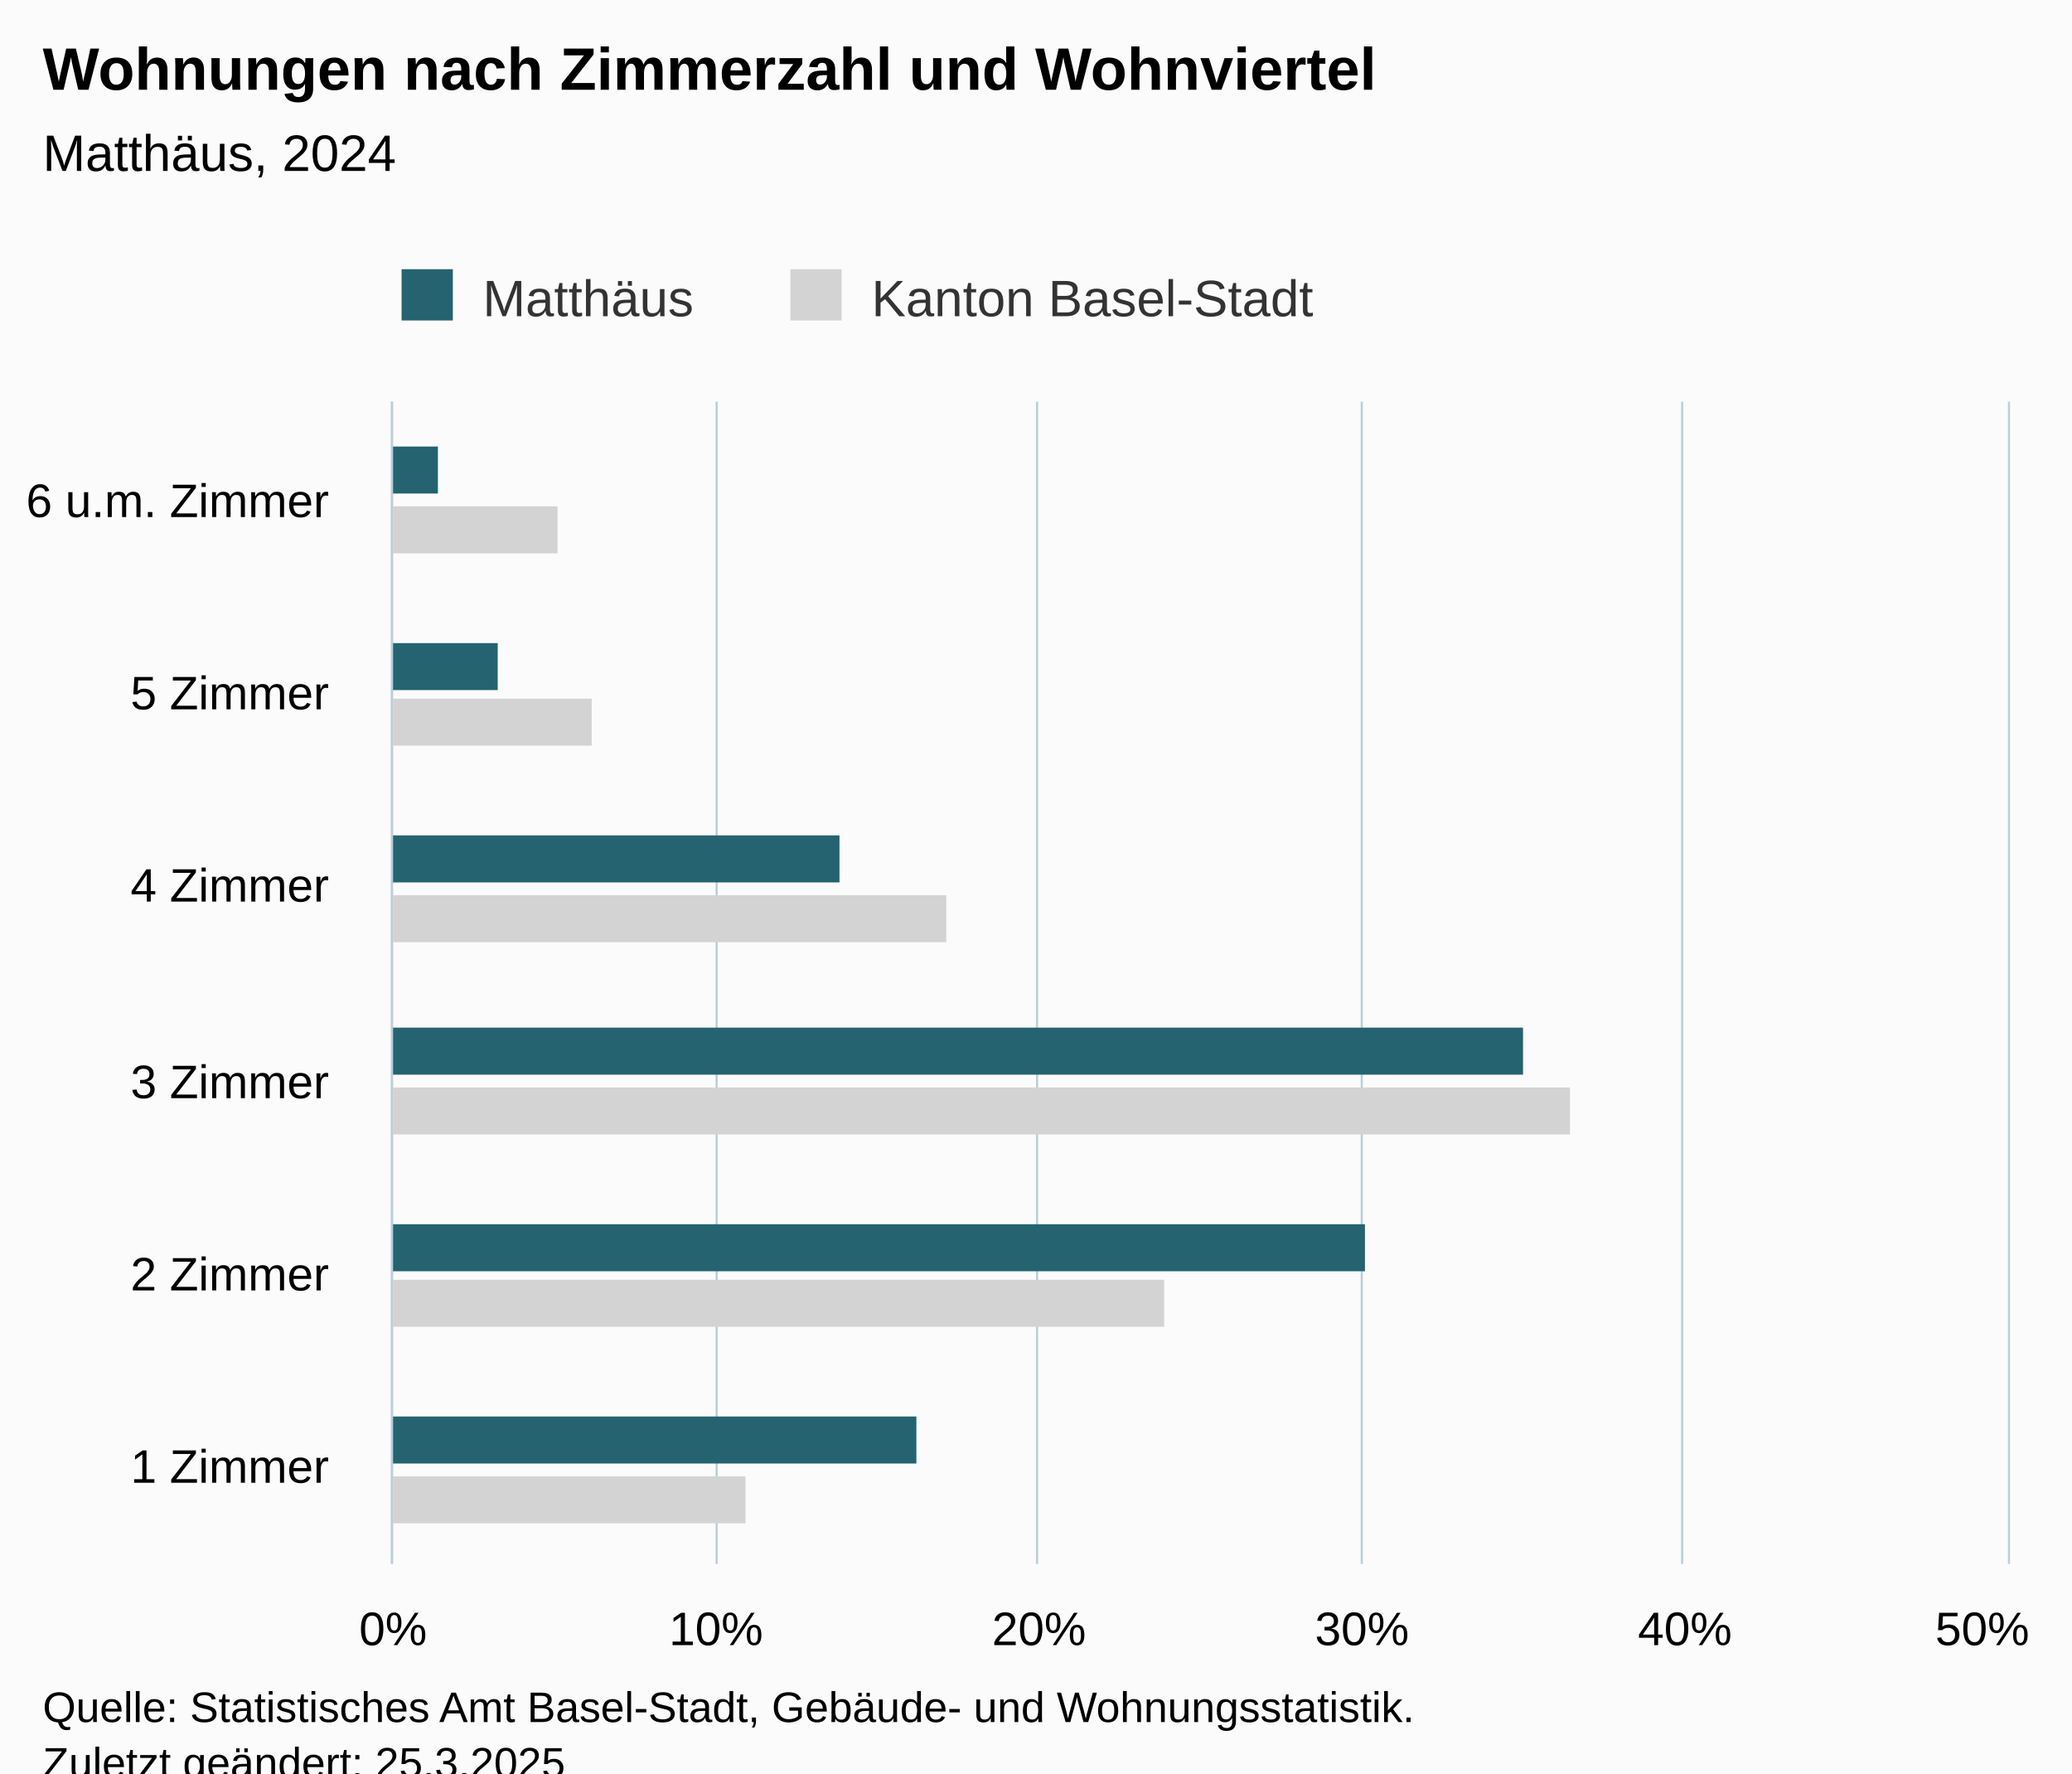
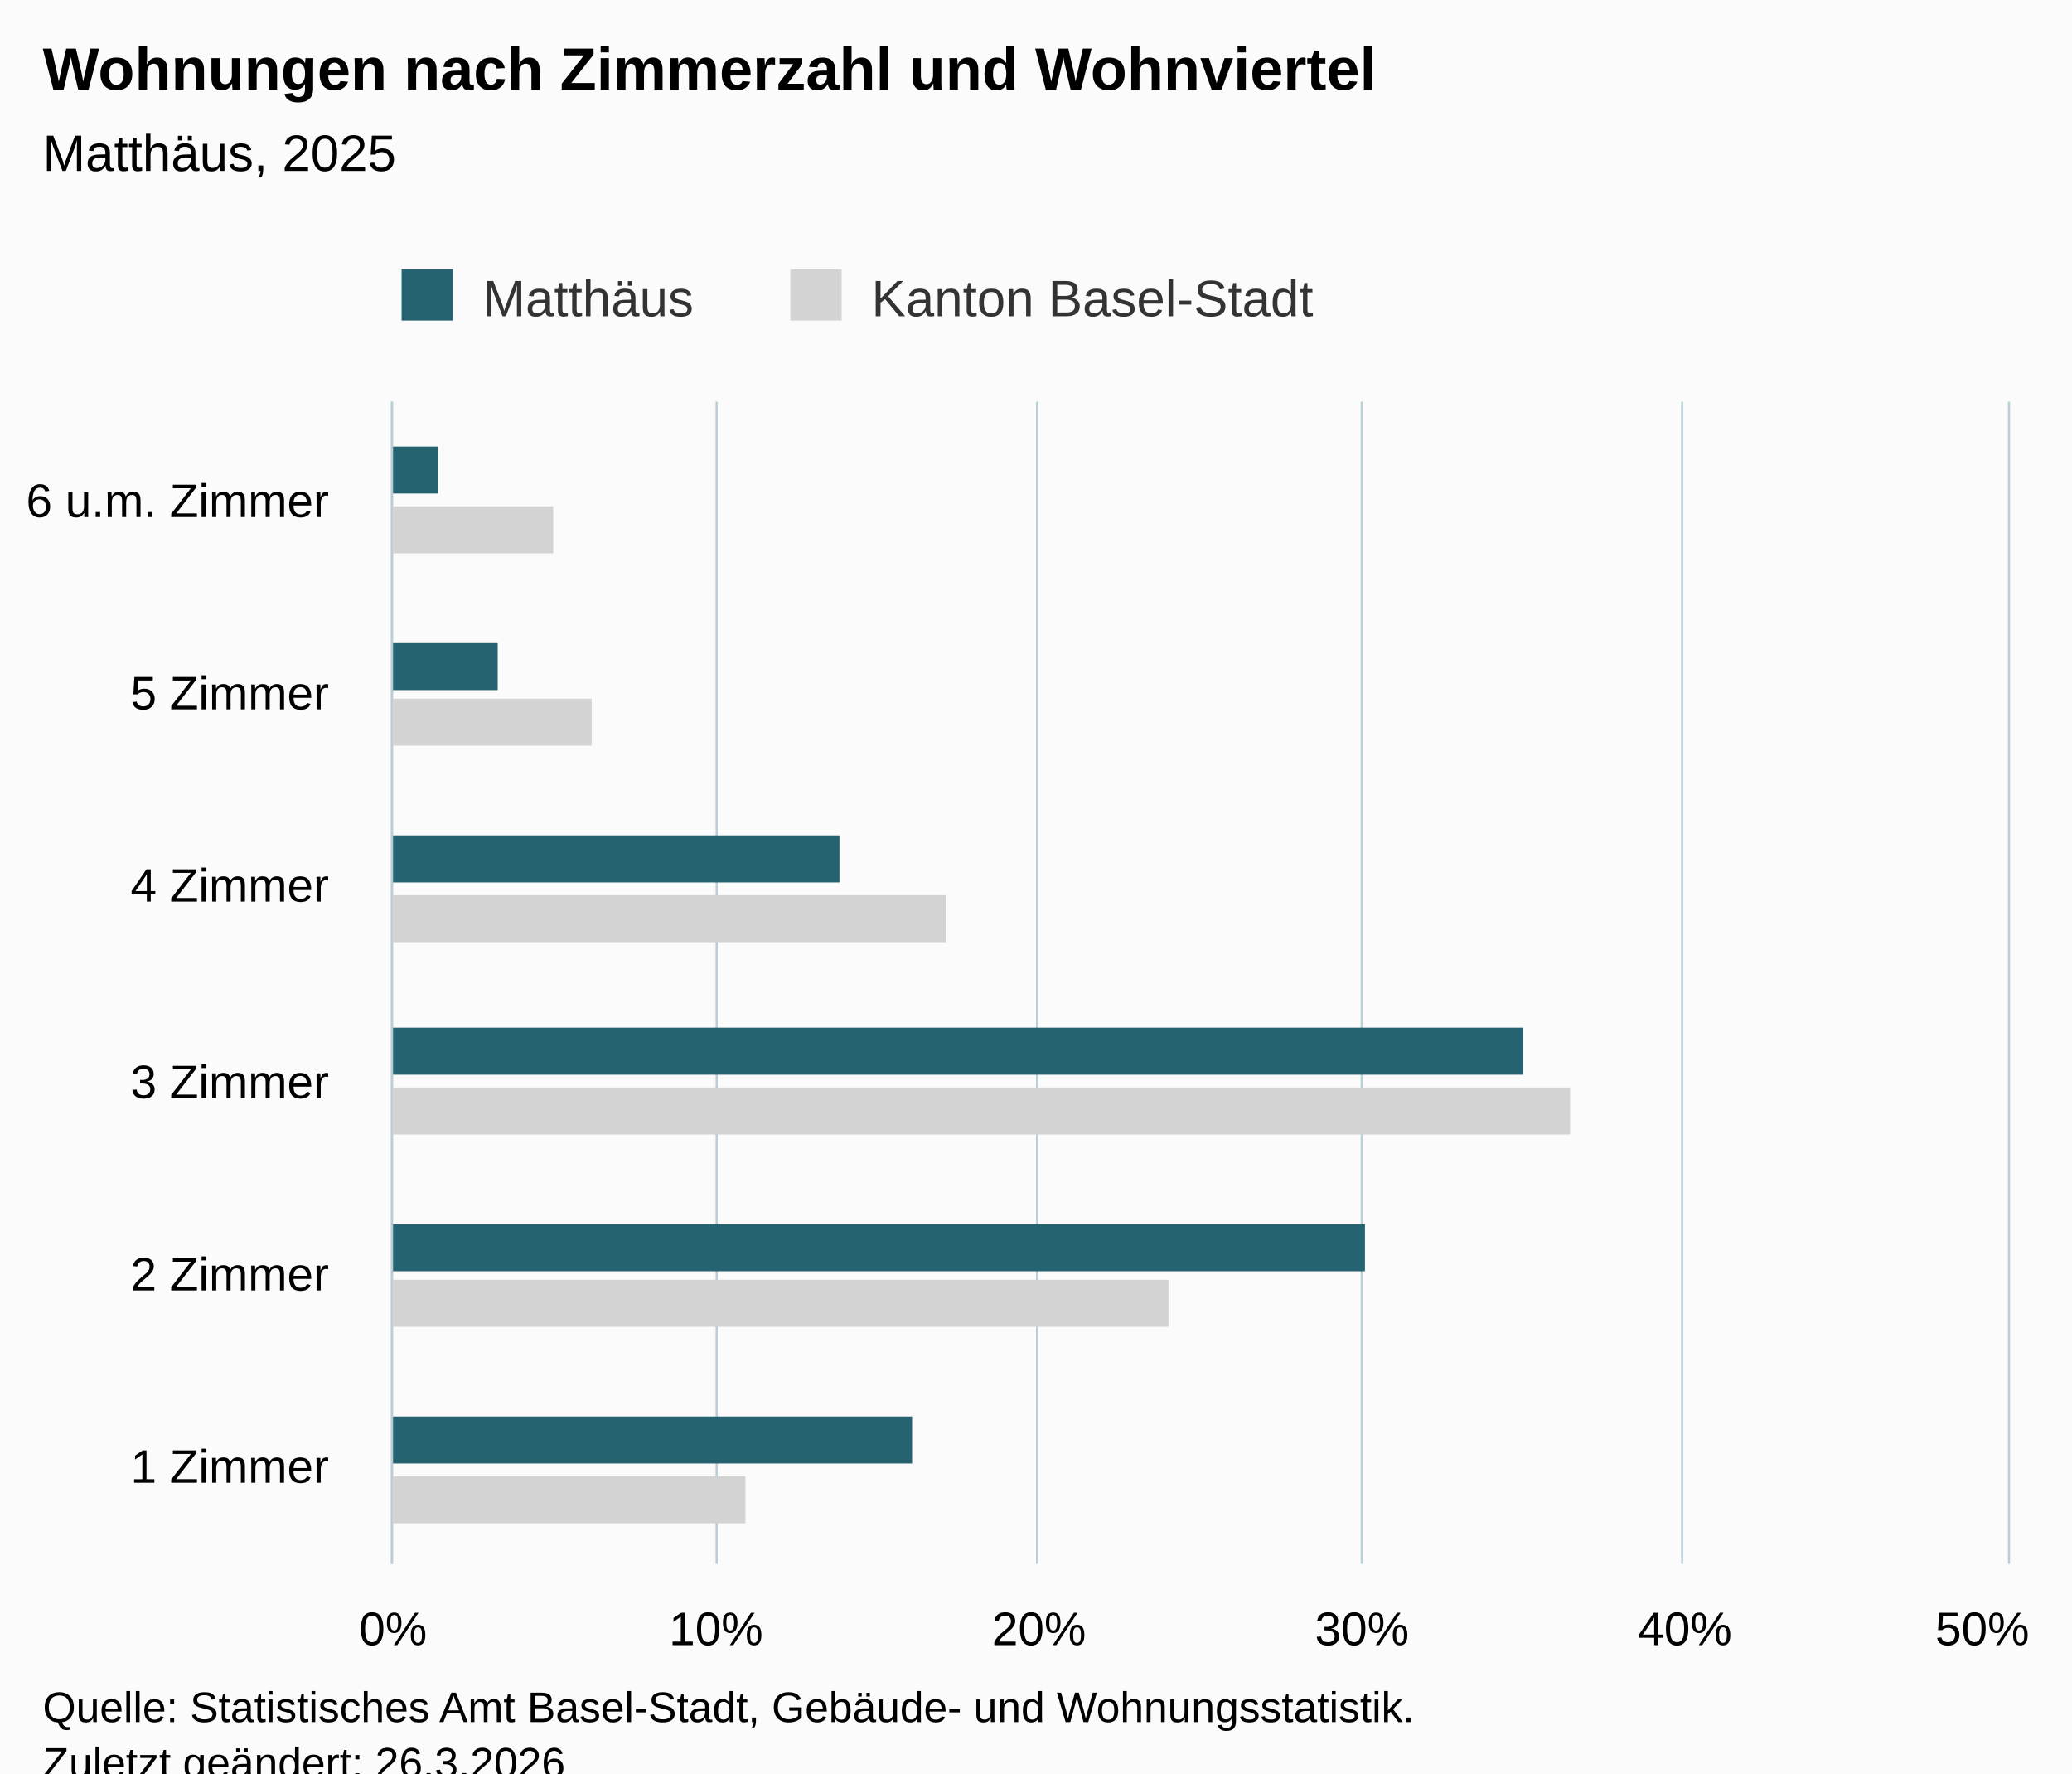
<svg xmlns="http://www.w3.org/2000/svg" version="1.1" class="highcharts-root" style="font-family:Arial;font-size:12px;" viewBox="0 0 485 415">
  <defs>
-     <clipPath id="highcharts-3f07zpx-19-">
+     <clipPath id="highcharts-66vbnyd-19-">
      <rect x="0" y="0" width="272" height="378" fill="none" />
    </clipPath>
-     <clipPath id="highcharts-3f07zpx-26-">
+     <clipPath id="highcharts-66vbnyd-26-">
      <rect x="0" y="0" width="272" height="378" fill="none" />
    </clipPath>
-     <clipPath id="highcharts-3f07zpx-33-">
+     <clipPath id="highcharts-66vbnyd-33-">
      <rect x="92" y="94" width="378" height="272" fill="none" />
    </clipPath>
  </defs>
  <rect fill="#fbfbfb" class="highcharts-background" x="0" y="0" width="485" height="428" rx="0" ry="0" />
  <rect fill="none" class="highcharts-plot-background" x="92" y="94" width="378" height="272" />
  <g class="highcharts-pane-group" data-z-index="0" />
  <g class="highcharts-grid highcharts-xaxis-grid" data-z-index="1">
    <path fill="none" data-z-index="1" class="highcharts-grid-line" d="M 92 321.5 L 470 321.5" opacity="1" />
    <path fill="none" data-z-index="1" class="highcharts-grid-line" d="M 92 275.5 L 470 275.5" opacity="1" />
    <path fill="none" data-z-index="1" class="highcharts-grid-line" d="M 92 230.5 L 470 230.5" opacity="1" />
    <path fill="none" data-z-index="1" class="highcharts-grid-line" d="M 92 185.5 L 470 185.5" opacity="1" />
    <path fill="none" data-z-index="1" class="highcharts-grid-line" d="M 92 139.5 L 470 139.5" opacity="1" />
    <path fill="none" data-z-index="1" class="highcharts-grid-line" d="M 92 94.5 L 470 94.5" opacity="1" />
    <path fill="none" data-z-index="1" class="highcharts-grid-line" d="M 92 366.5 L 470 366.5" opacity="1" />
  </g>
  <g class="highcharts-grid highcharts-yaxis-grid" data-z-index="1">
    <path fill="none" stroke="#B9CFD7" stroke-width="0.5" data-z-index="1" class="highcharts-grid-line" d="M 91.75 94 L 91.75 366" opacity="1" />
    <path fill="none" stroke="#B9CFD7" stroke-width="0.5" data-z-index="1" class="highcharts-grid-line" d="M 167.75 94 L 167.75 366" opacity="1" />
    <path fill="none" stroke="#B9CFD7" stroke-width="0.5" data-z-index="1" class="highcharts-grid-line" d="M 242.75 94 L 242.75 366" opacity="1" />
    <path fill="none" stroke="#B9CFD7" stroke-width="0.5" data-z-index="1" class="highcharts-grid-line" d="M 318.75 94 L 318.75 366" opacity="1" />
    <path fill="none" stroke="#B9CFD7" stroke-width="0.5" data-z-index="1" class="highcharts-grid-line" d="M 393.75 94 L 393.75 366" opacity="1" />
    <path fill="none" stroke="#B9CFD7" stroke-width="0.5" data-z-index="1" class="highcharts-grid-line" d="M 470.25 94 L 470.25 366" opacity="1" />
  </g>
  <rect fill="none" class="highcharts-plot-border" data-z-index="1" x="92" y="94" width="378" height="272" />
  <g class="highcharts-axis highcharts-xaxis" data-z-index="2">
    <path fill="none" class="highcharts-axis-line" stroke="#B9CFD7" stroke-width="0.5" data-z-index="7" d="M 91.75 94 L 91.75 366" />
  </g>
  <g class="highcharts-axis highcharts-yaxis" data-z-index="2">
    <path fill="none" class="highcharts-axis-line" data-z-index="7" d="M 92 366 L 470 366" />
  </g>
  <g class="highcharts-series-group" data-z-index="3">
-     <g class="highcharts-series highcharts-series-0 highcharts-bar-series" data-z-index="0.1" opacity="1" transform="translate(470,366) rotate(90) scale(-1,1) scale(1 1)" clip-path="url(#highcharts-3f07zpx-26-)">
+     <g class="highcharts-series highcharts-series-0 highcharts-bar-series" data-z-index="0.1" opacity="1" transform="translate(470,366) rotate(90) scale(-1,1) scale(1 1)" clip-path="url(#highcharts-66vbnyd-26-)">
      <rect x="9.5" y="295.5" width="11" height="83" fill="lightgray" stroke="#ffffff" stroke-width="1e-7" opacity="1" class="highcharts-point" />
-       <rect x="55.5" y="197.5" width="11" height="181" fill="lightgray" stroke="#ffffff" stroke-width="1e-7" opacity="1" class="highcharts-point" />
+       <rect x="55.5" y="196.5" width="11" height="182" fill="lightgray" stroke="#ffffff" stroke-width="1e-7" opacity="1" class="highcharts-point" />
      <rect x="100.5" y="102.5" width="11" height="276" fill="lightgray" stroke="#ffffff" stroke-width="1e-7" opacity="1" class="highcharts-point" />
      <rect x="145.5" y="248.5" width="11" height="130" fill="lightgray" stroke="#ffffff" stroke-width="1e-7" opacity="1" class="highcharts-point" />
      <rect x="191.5" y="331.5" width="11" height="47" fill="lightgray" stroke="#ffffff" stroke-width="1e-7" opacity="1" class="highcharts-point" />
-       <rect x="236.5" y="339.5" width="11" height="39" fill="lightgray" stroke="#ffffff" stroke-width="1e-7" opacity="1" class="highcharts-point" />
+       <rect x="236.5" y="340.5" width="11" height="38" fill="lightgray" stroke="#ffffff" stroke-width="1e-7" opacity="1" class="highcharts-point" />
    </g>
    <g class="highcharts-markers highcharts-series-0 highcharts-bar-series" data-z-index="0.1" opacity="1" transform="translate(470,366) rotate(90) scale(-1,1) scale(1 1)" clip-path="none" />
-     <g class="highcharts-series highcharts-series-1 highcharts-bar-series" data-z-index="0.1" opacity="1" transform="translate(470,366) rotate(90) scale(-1,1) scale(1 1)" clip-path="url(#highcharts-3f07zpx-26-)">
-       <rect x="23.5" y="255.5" width="11" height="123" fill="rgb(37, 99, 112)" stroke="#ffffff" stroke-width="1e-7" opacity="1" class="highcharts-point" />
+     <g class="highcharts-series highcharts-series-1 highcharts-bar-series" data-z-index="0.1" opacity="1" transform="translate(470,366) rotate(90) scale(-1,1) scale(1 1)" clip-path="url(#highcharts-66vbnyd-26-)">
+       <rect x="23.5" y="256.5" width="11" height="122" fill="rgb(37, 99, 112)" stroke="#ffffff" stroke-width="1e-7" opacity="1" class="highcharts-point" />
      <rect x="68.5" y="150.5" width="11" height="228" fill="rgb(37, 99, 112)" stroke="#ffffff" stroke-width="1e-7" opacity="1" class="highcharts-point" />
      <rect x="114.5" y="113.5" width="11" height="265" fill="rgb(37, 99, 112)" stroke="#ffffff" stroke-width="1e-7" opacity="1" class="highcharts-point" />
      <rect x="159.5" y="273.5" width="11" height="105" fill="rgb(37, 99, 112)" stroke="#ffffff" stroke-width="1e-7" opacity="1" class="highcharts-point" />
      <rect x="204.5" y="353.5" width="11" height="25" fill="rgb(37, 99, 112)" stroke="#ffffff" stroke-width="1e-7" opacity="1" class="highcharts-point" />
      <rect x="250.5" y="367.5" width="11" height="11" fill="rgb(37, 99, 112)" stroke="#ffffff" stroke-width="1e-7" opacity="1" class="highcharts-point" />
    </g>
    <g class="highcharts-markers highcharts-series-1 highcharts-bar-series" data-z-index="0.1" opacity="1" transform="translate(470,366) rotate(90) scale(-1,1) scale(1 1)" clip-path="none" />
  </g>
  <text x="10" text-anchor="start" class="highcharts-title" data-z-index="4" style="color:#000000;font-size:14px;font-weight:bold;fill:#000000;" y="21">
    <tspan>Wohnungen nach Zimmerzahl und Wohnviertel</tspan>
  </text>
  <text x="10" text-anchor="start" class="highcharts-subtitle" data-z-index="4" style="color:#000000;font-size:12px;font-weight:normal;fill:#000000;" y="40">
-     <tspan>Matthäus, 2024</tspan>
+     <tspan>Matthäus, 2025</tspan>
  </text>
  <text x="10" text-anchor="start" class="highcharts-caption" data-z-index="4" style="color:#666666;fill:#666666;" y="400" />
  <g class="highcharts-legend" data-z-index="7" transform="translate(84,56)">
    <rect fill="none" class="highcharts-legend-box" rx="0" ry="0" x="0" y="0" width="234" height="26" visibility="visible" />
    <g data-z-index="1">
      <g>
        <g class="highcharts-legend-item highcharts-bar-series highcharts-color-undefined highcharts-series-1" data-z-index="1" transform="translate(8,3)">
          <text x="21" style="color:#333333;cursor:pointer;font-size:12px;font-weight:normal;fill:#333333;" text-anchor="start" data-z-index="2" y="15">
            <tspan>Matthäus</tspan>
          </text>
          <rect x="2" y="4" width="12" height="12" fill="rgb(37, 99, 112)" class="highcharts-point" data-z-index="3" />
        </g>
        <g class="highcharts-legend-item highcharts-bar-series highcharts-color-undefined highcharts-series-0" data-z-index="1" transform="translate(99,3)">
          <text x="21" y="15" style="color:#333333;cursor:pointer;font-size:12px;font-weight:normal;fill:#333333;" text-anchor="start" data-z-index="2">
            <tspan>Kanton Basel-Stadt</tspan>
          </text>
          <rect x="2" y="4" width="12" height="12" fill="lightgray" class="highcharts-point" data-z-index="3" />
        </g>
      </g>
    </g>
  </g>
  <g class="highcharts-axis-labels highcharts-xaxis-labels" data-z-index="7">
    <text x="77" style="color:#000000;cursor:default;font-size:11px;fill:#000000;" text-anchor="end" transform="translate(0,0)" y="347" opacity="1">
      <tspan>1 Zimmer</tspan>
    </text>
    <text x="77" style="color:#000000;cursor:default;font-size:11px;fill:#000000;" text-anchor="end" transform="translate(0,0)" y="302" opacity="1">
      <tspan>2 Zimmer</tspan>
    </text>
    <text x="77" style="color:#000000;cursor:default;font-size:11px;fill:#000000;" text-anchor="end" transform="translate(0,0)" y="257" opacity="1">
      <tspan>3 Zimmer</tspan>
    </text>
    <text x="77" style="color:#000000;cursor:default;font-size:11px;fill:#000000;" text-anchor="end" transform="translate(0,0)" y="211" opacity="1">
      <tspan>4 Zimmer</tspan>
    </text>
    <text x="77" style="color:#000000;cursor:default;font-size:11px;fill:#000000;" text-anchor="end" transform="translate(0,0)" y="166" opacity="1">
      <tspan>5 Zimmer</tspan>
    </text>
    <text x="77" style="color:#000000;cursor:default;font-size:11px;fill:#000000;" text-anchor="end" transform="translate(0,0)" y="121" opacity="1">
      <tspan>6 u.m. Zimmer</tspan>
    </text>
  </g>
  <g class="highcharts-axis-labels highcharts-yaxis-labels" data-z-index="7">
    <text x="92" style="color:#000000;cursor:default;font-size:11px;fill:#000000;" text-anchor="middle" transform="translate(0,0)" y="385" opacity="1">0%</text>
    <text x="167.6" style="color:#000000;cursor:default;font-size:11px;fill:#000000;" text-anchor="middle" transform="translate(0,0)" y="385" opacity="1">10%</text>
    <text x="243.2" style="color:#000000;cursor:default;font-size:11px;fill:#000000;" text-anchor="middle" transform="translate(0,0)" y="385" opacity="1">20%</text>
    <text x="318.8" style="color:#000000;cursor:default;font-size:11px;fill:#000000;" text-anchor="middle" transform="translate(0,0)" y="385" opacity="1">30%</text>
    <text x="394.4" style="color:#000000;cursor:default;font-size:11px;fill:#000000;" text-anchor="middle" transform="translate(0,0)" y="385" opacity="1">40%</text>
    <text x="464" style="color:#000000;cursor:default;font-size:11px;fill:#000000;" text-anchor="middle" transform="translate(0,0)" y="385" opacity="1">50%</text>
  </g>
  <text x="10" class="highcharts-credits" text-anchor="start" data-z-index="8" style="cursor:default;color:#000000;font-size:10px;fill:#000000;" y="403">
    <tspan>Quelle: Statistisches Amt Basel-Stadt, Gebäude- und Wohnungsstatistik.</tspan>
-     <tspan x="10" dy="13">Zuletzt geändert: 25.3.2025</tspan>
+     <tspan x="10" dy="13">Zuletzt geändert: 26.3.2026</tspan>
  </text>
-   <g class="highcharts-control-points" data-z-index="99" clip-path="url(#highcharts-3f07zpx-33-)" />
+   <g class="highcharts-control-points" data-z-index="99" clip-path="url(#highcharts-66vbnyd-33-)" />
</svg>
